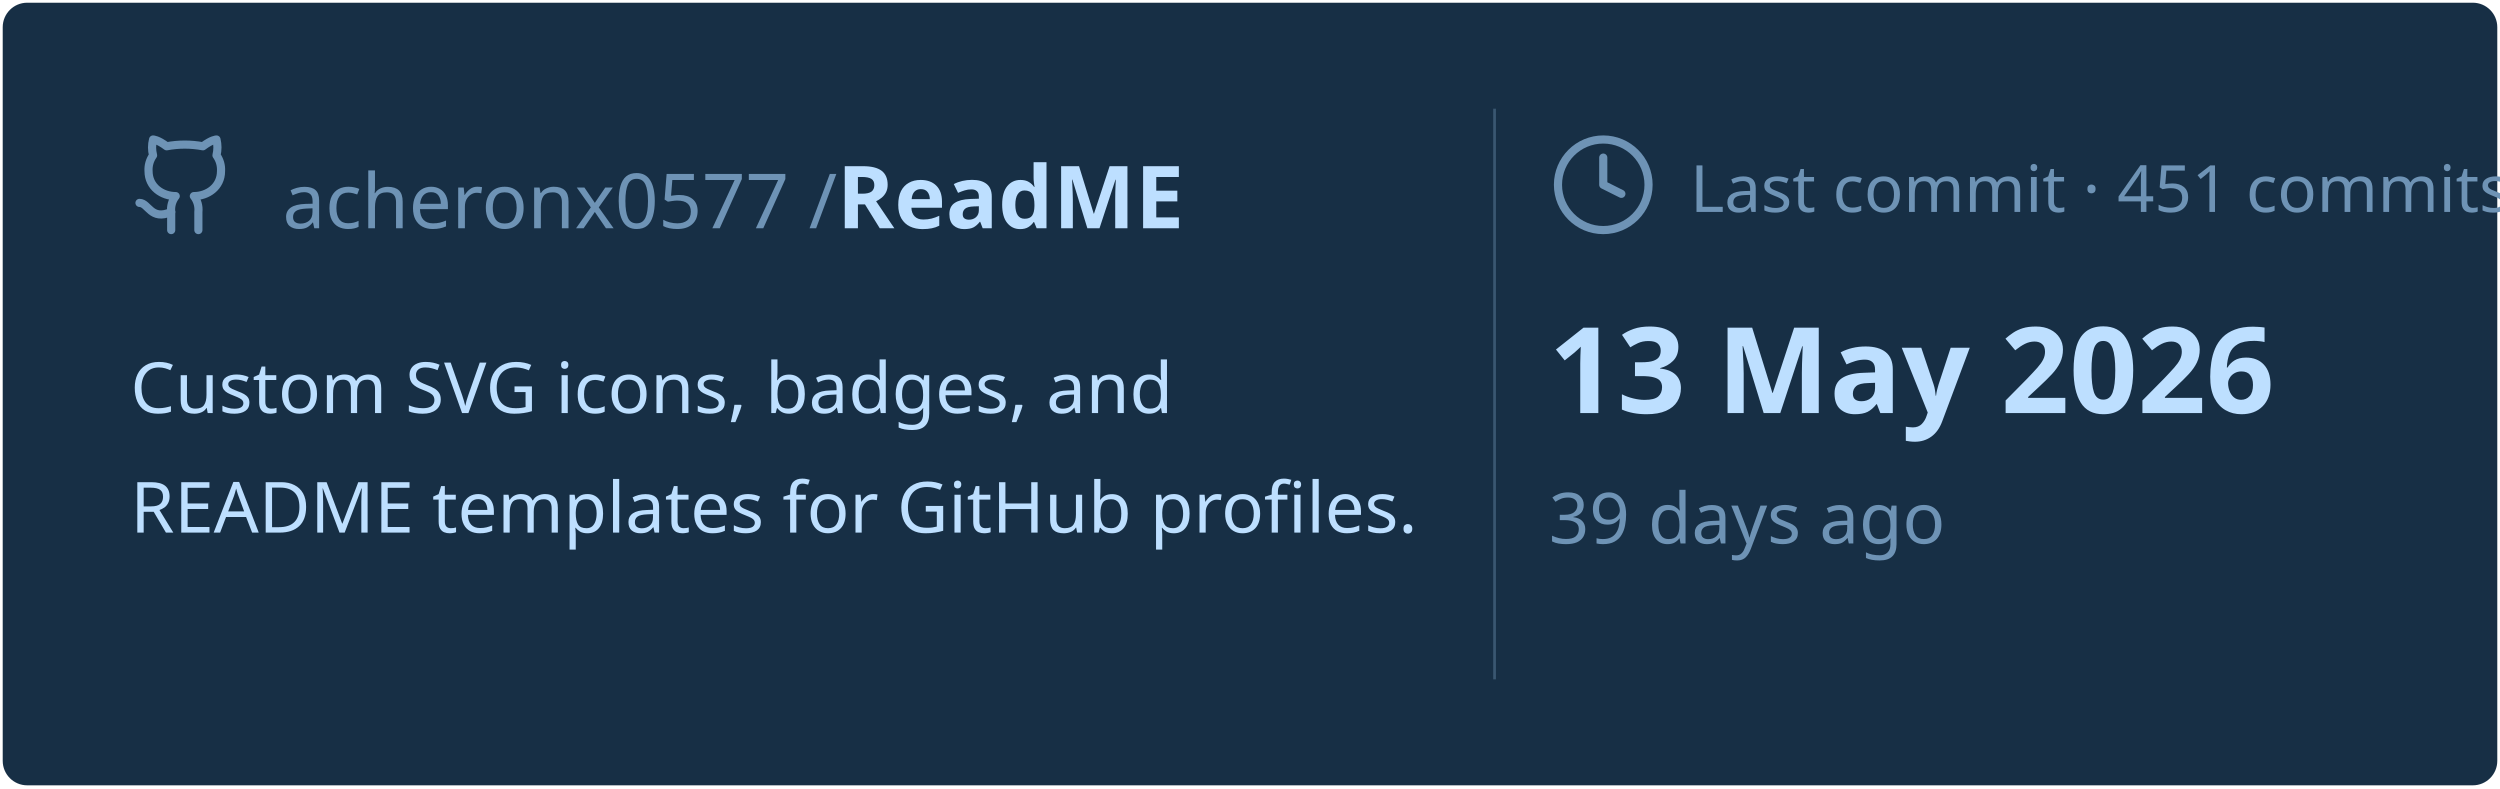
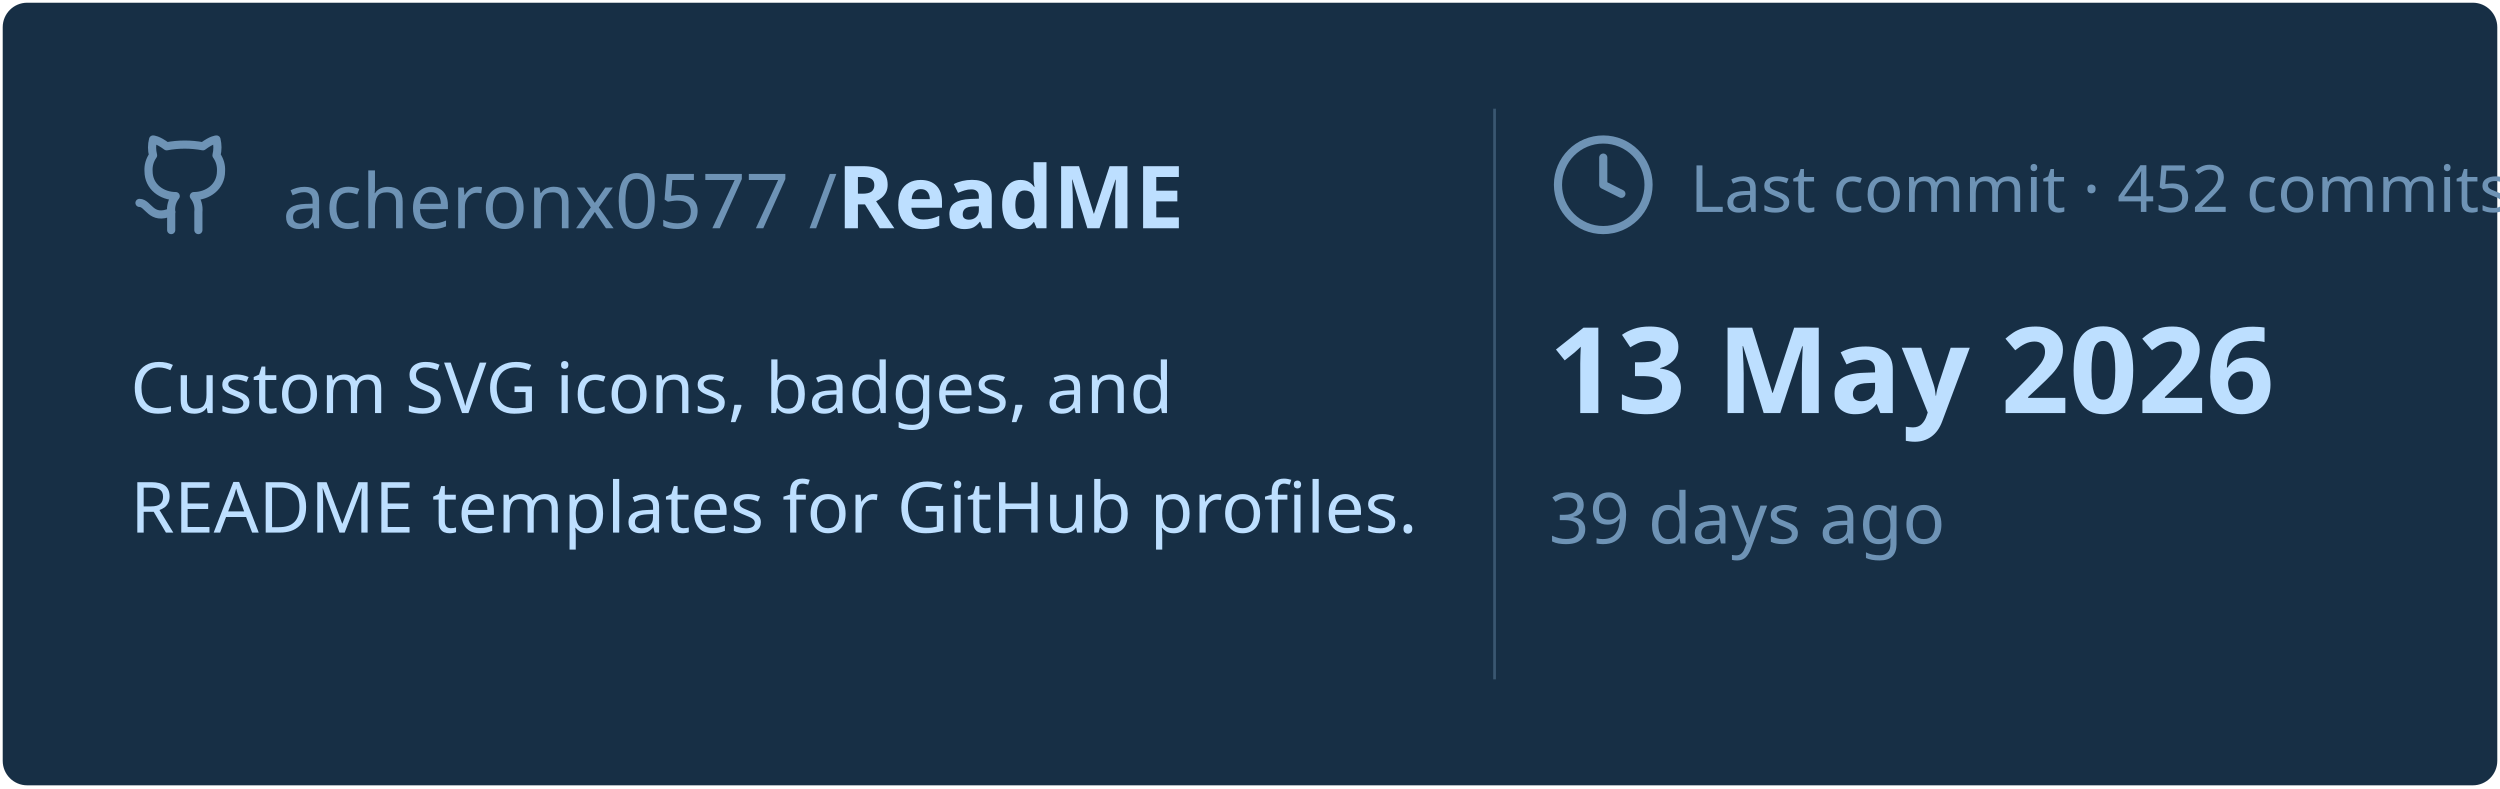
<svg xmlns="http://www.w3.org/2000/svg" viewBox="0 0 460 145" width="460px" height="145px">
  <rect stroke="#000000" stroke-opacity="0" fill="#172F45" rx="4.5" x="0.5" y="0.5" width="459" height="144" />
  <g transform="translate(24, 42)">
    <svg x="0" y="-18" width="20" height="20" viewBox="0 0 24 24" fill="none" stroke="#6E93B5" stroke-width="1.8" stroke-linecap="round" stroke-linejoin="round">
      <path d="M15 22v-4a4.8 4.8 0 0 0-1-3.5c3 0 6-2 6-5.5.08-1.25-.27-2.48-1-3.5.28-1.15.28-2.35 0-3.5 0 0-1 0-3 1.5-2.64-.5-5.36-.5-8 0C6 2 5 2 5 2c-.3 1.15-.3 2.35 0 3.5A5.403 5.403 0 0 0 4 9c0 3.5 3 5.5 6 5.5-.39.49-.68 1.05-.85 1.65-.17.6-.22 1.23-.15 1.85v4" />
      <path d="M9 18c-4.51 2-5-2-7-2" />
    </svg>
    <text x="28" y="0" font-family="&quot;Segoe UI&quot;, Ubuntu, sans-serif" font-size="14" font-weight="400" fill="#6E93B5">acheronx0577 /</text>
    <text x="130" y="0" font-family="&quot;Segoe UI&quot;, Ubuntu, sans-serif" font-size="16" font-weight="700" fill="#BDDFFF">ReadME</text>
  </g>
  <text x="24" y="76" font-family="&quot;Segoe UI&quot;, Ubuntu, sans-serif" font-size="13" font-weight="400" fill="#BDDFFF">Custom SVG icons, badges, and</text>
  <text x="24" y="98" font-family="&quot;Segoe UI&quot;, Ubuntu, sans-serif" font-size="13" font-weight="400" fill="#BDDFFF">README templates for GitHub profiles.</text>
  <line x1="275" y1="20" x2="275" y2="125" stroke="#6E93B5" stroke-width="0.5" stroke-opacity="0.4" />
  <svg x="285" y="24" width="20" height="20" viewBox="0 0 24 24" fill="none" stroke="#6E93B5" stroke-width="1.8" stroke-linecap="round" stroke-linejoin="round">
    <circle cx="12" cy="12" r="10" />
    <polyline points="12 6 12 12 16 14" />
  </svg>
-   <text x="311" y="39" font-family="&quot;Segoe UI&quot;, Ubuntu, sans-serif" font-size="12" font-weight="400" fill="#6E93B5">Last commit · 451 commits</text>
+   <text x="311" y="39" font-family="&quot;Segoe UI&quot;, Ubuntu, sans-serif" font-size="12" font-weight="400" fill="#6E93B5">Last commit · 452 commits</text>
  <text x="285" y="76" font-family="&quot;Segoe UI&quot;, Ubuntu, sans-serif" font-size="22" font-weight="700" fill="#BDDFFF">13 May 2026</text>
  <text x="285" y="100" font-family="&quot;Segoe UI&quot;, Ubuntu, sans-serif" font-size="13" font-weight="400" fill="#6E93B5">39 days ago</text>
</svg>
